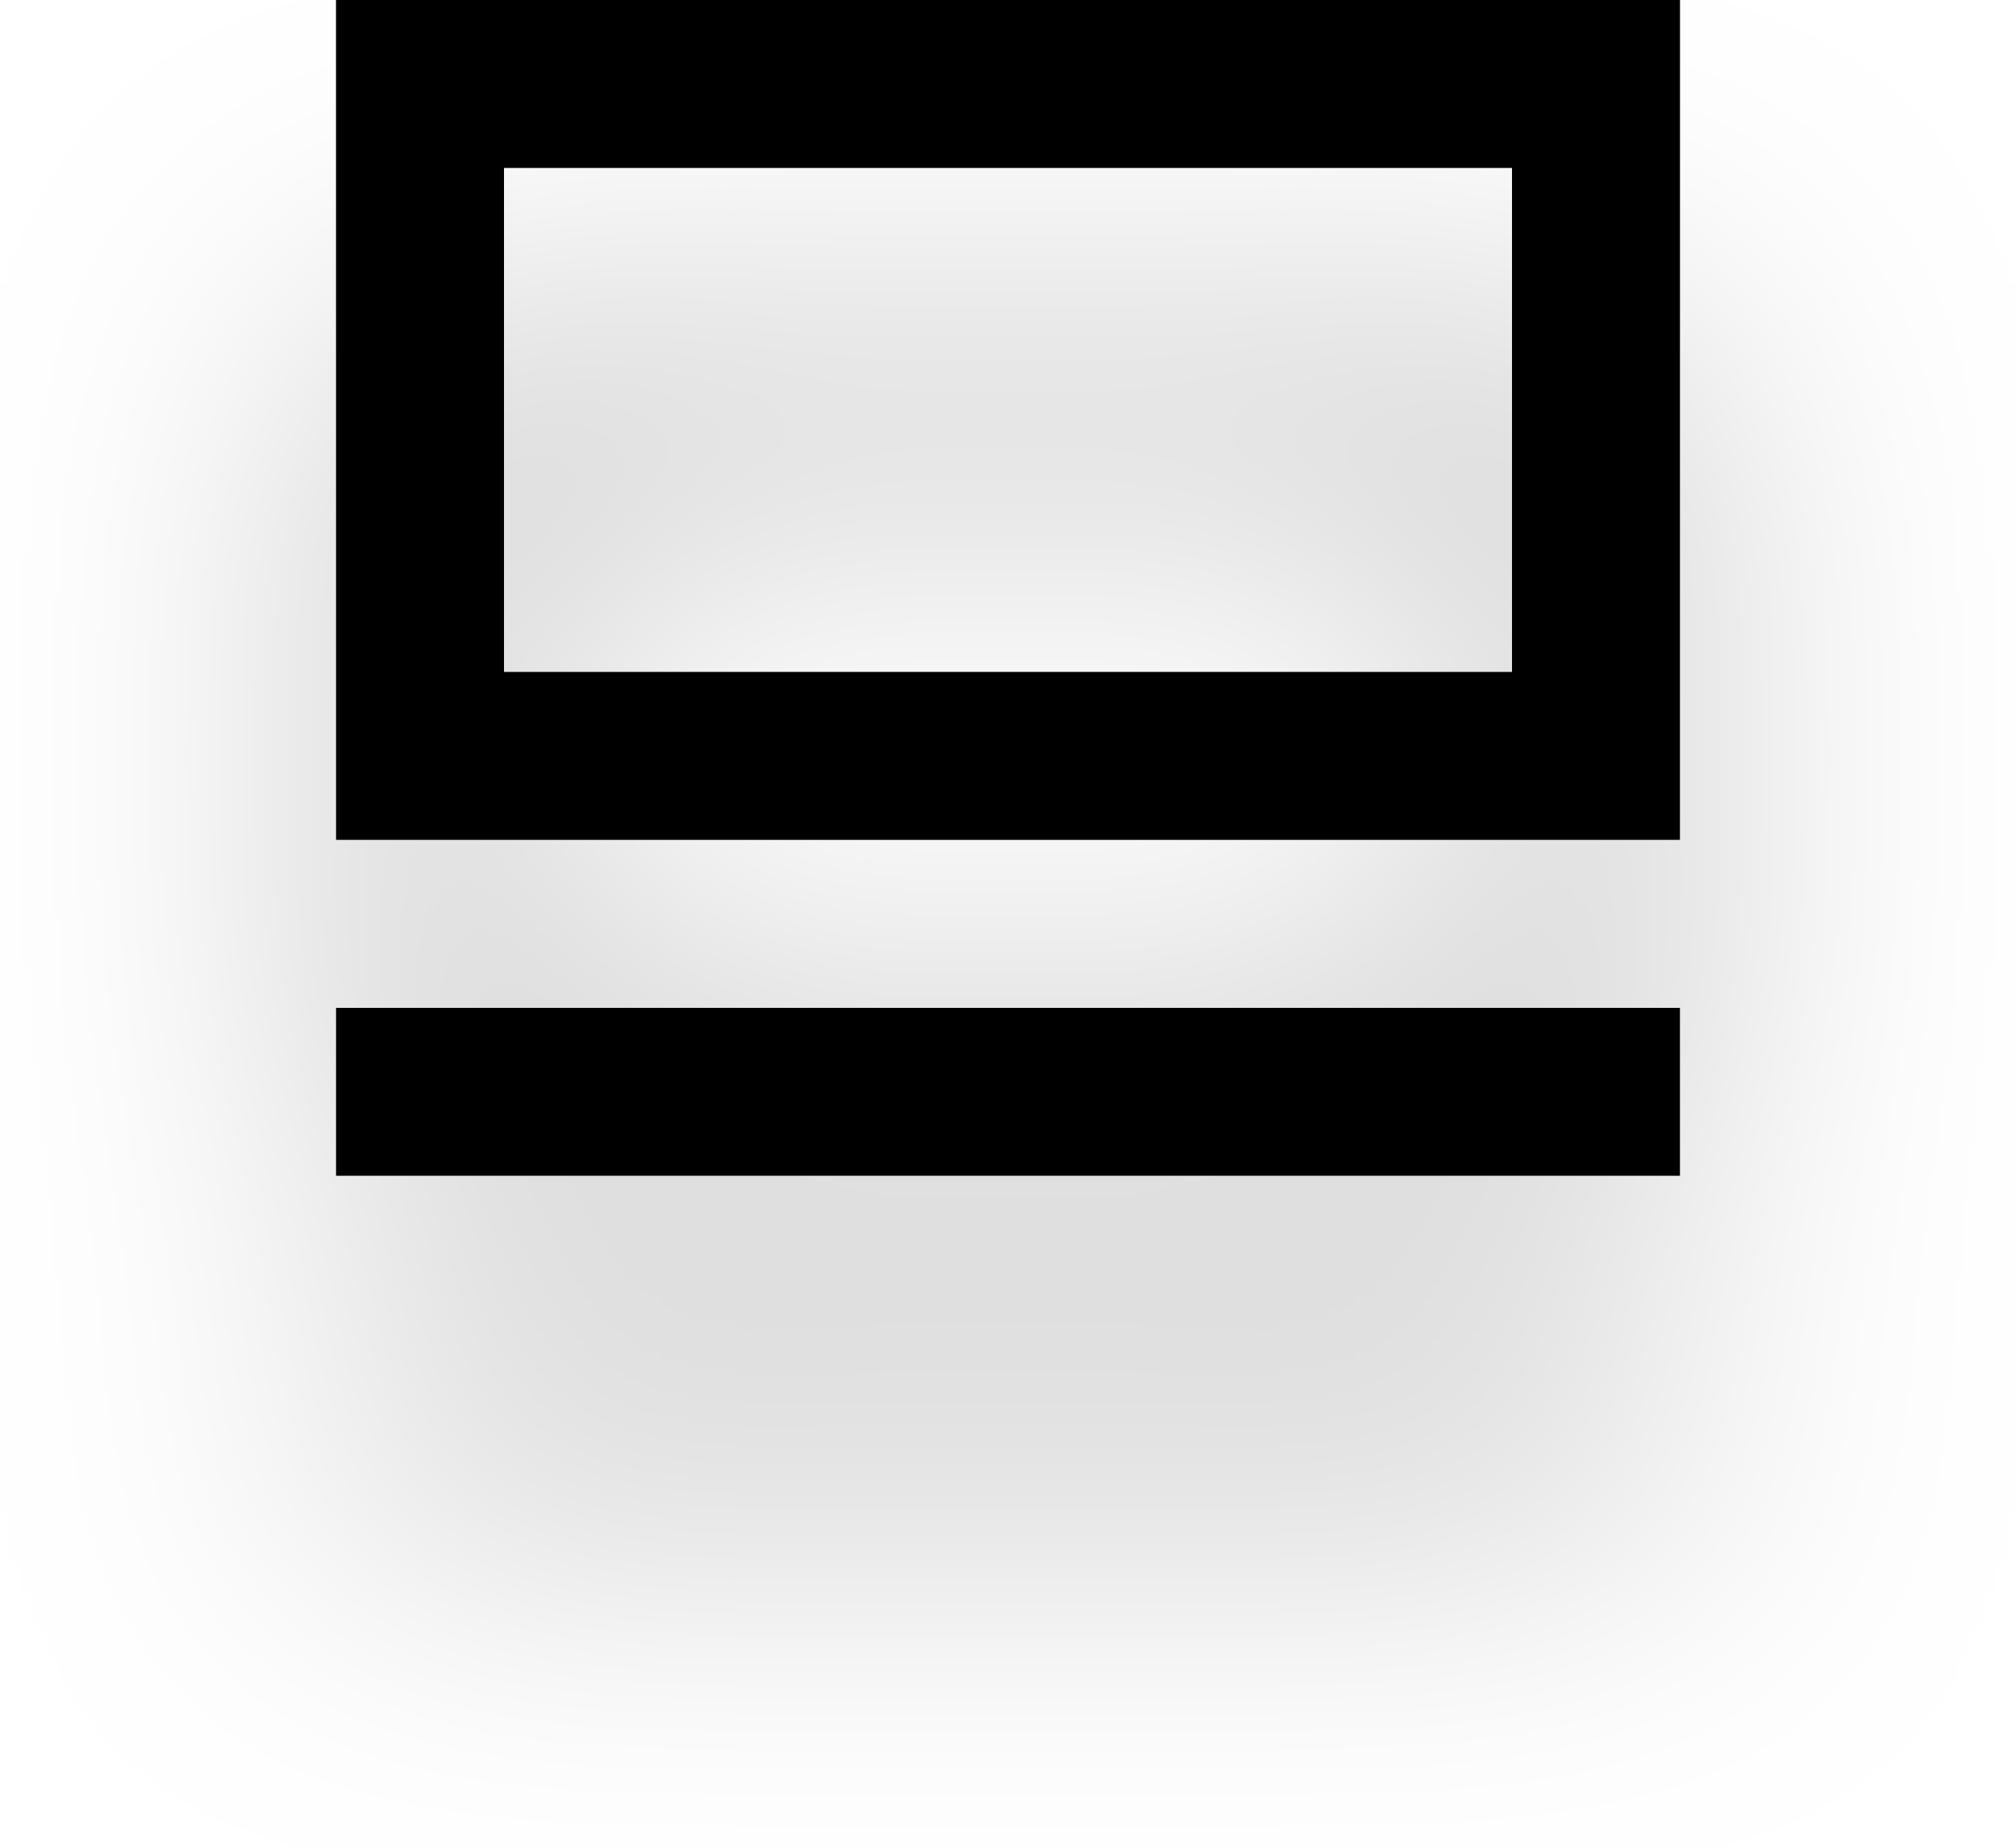
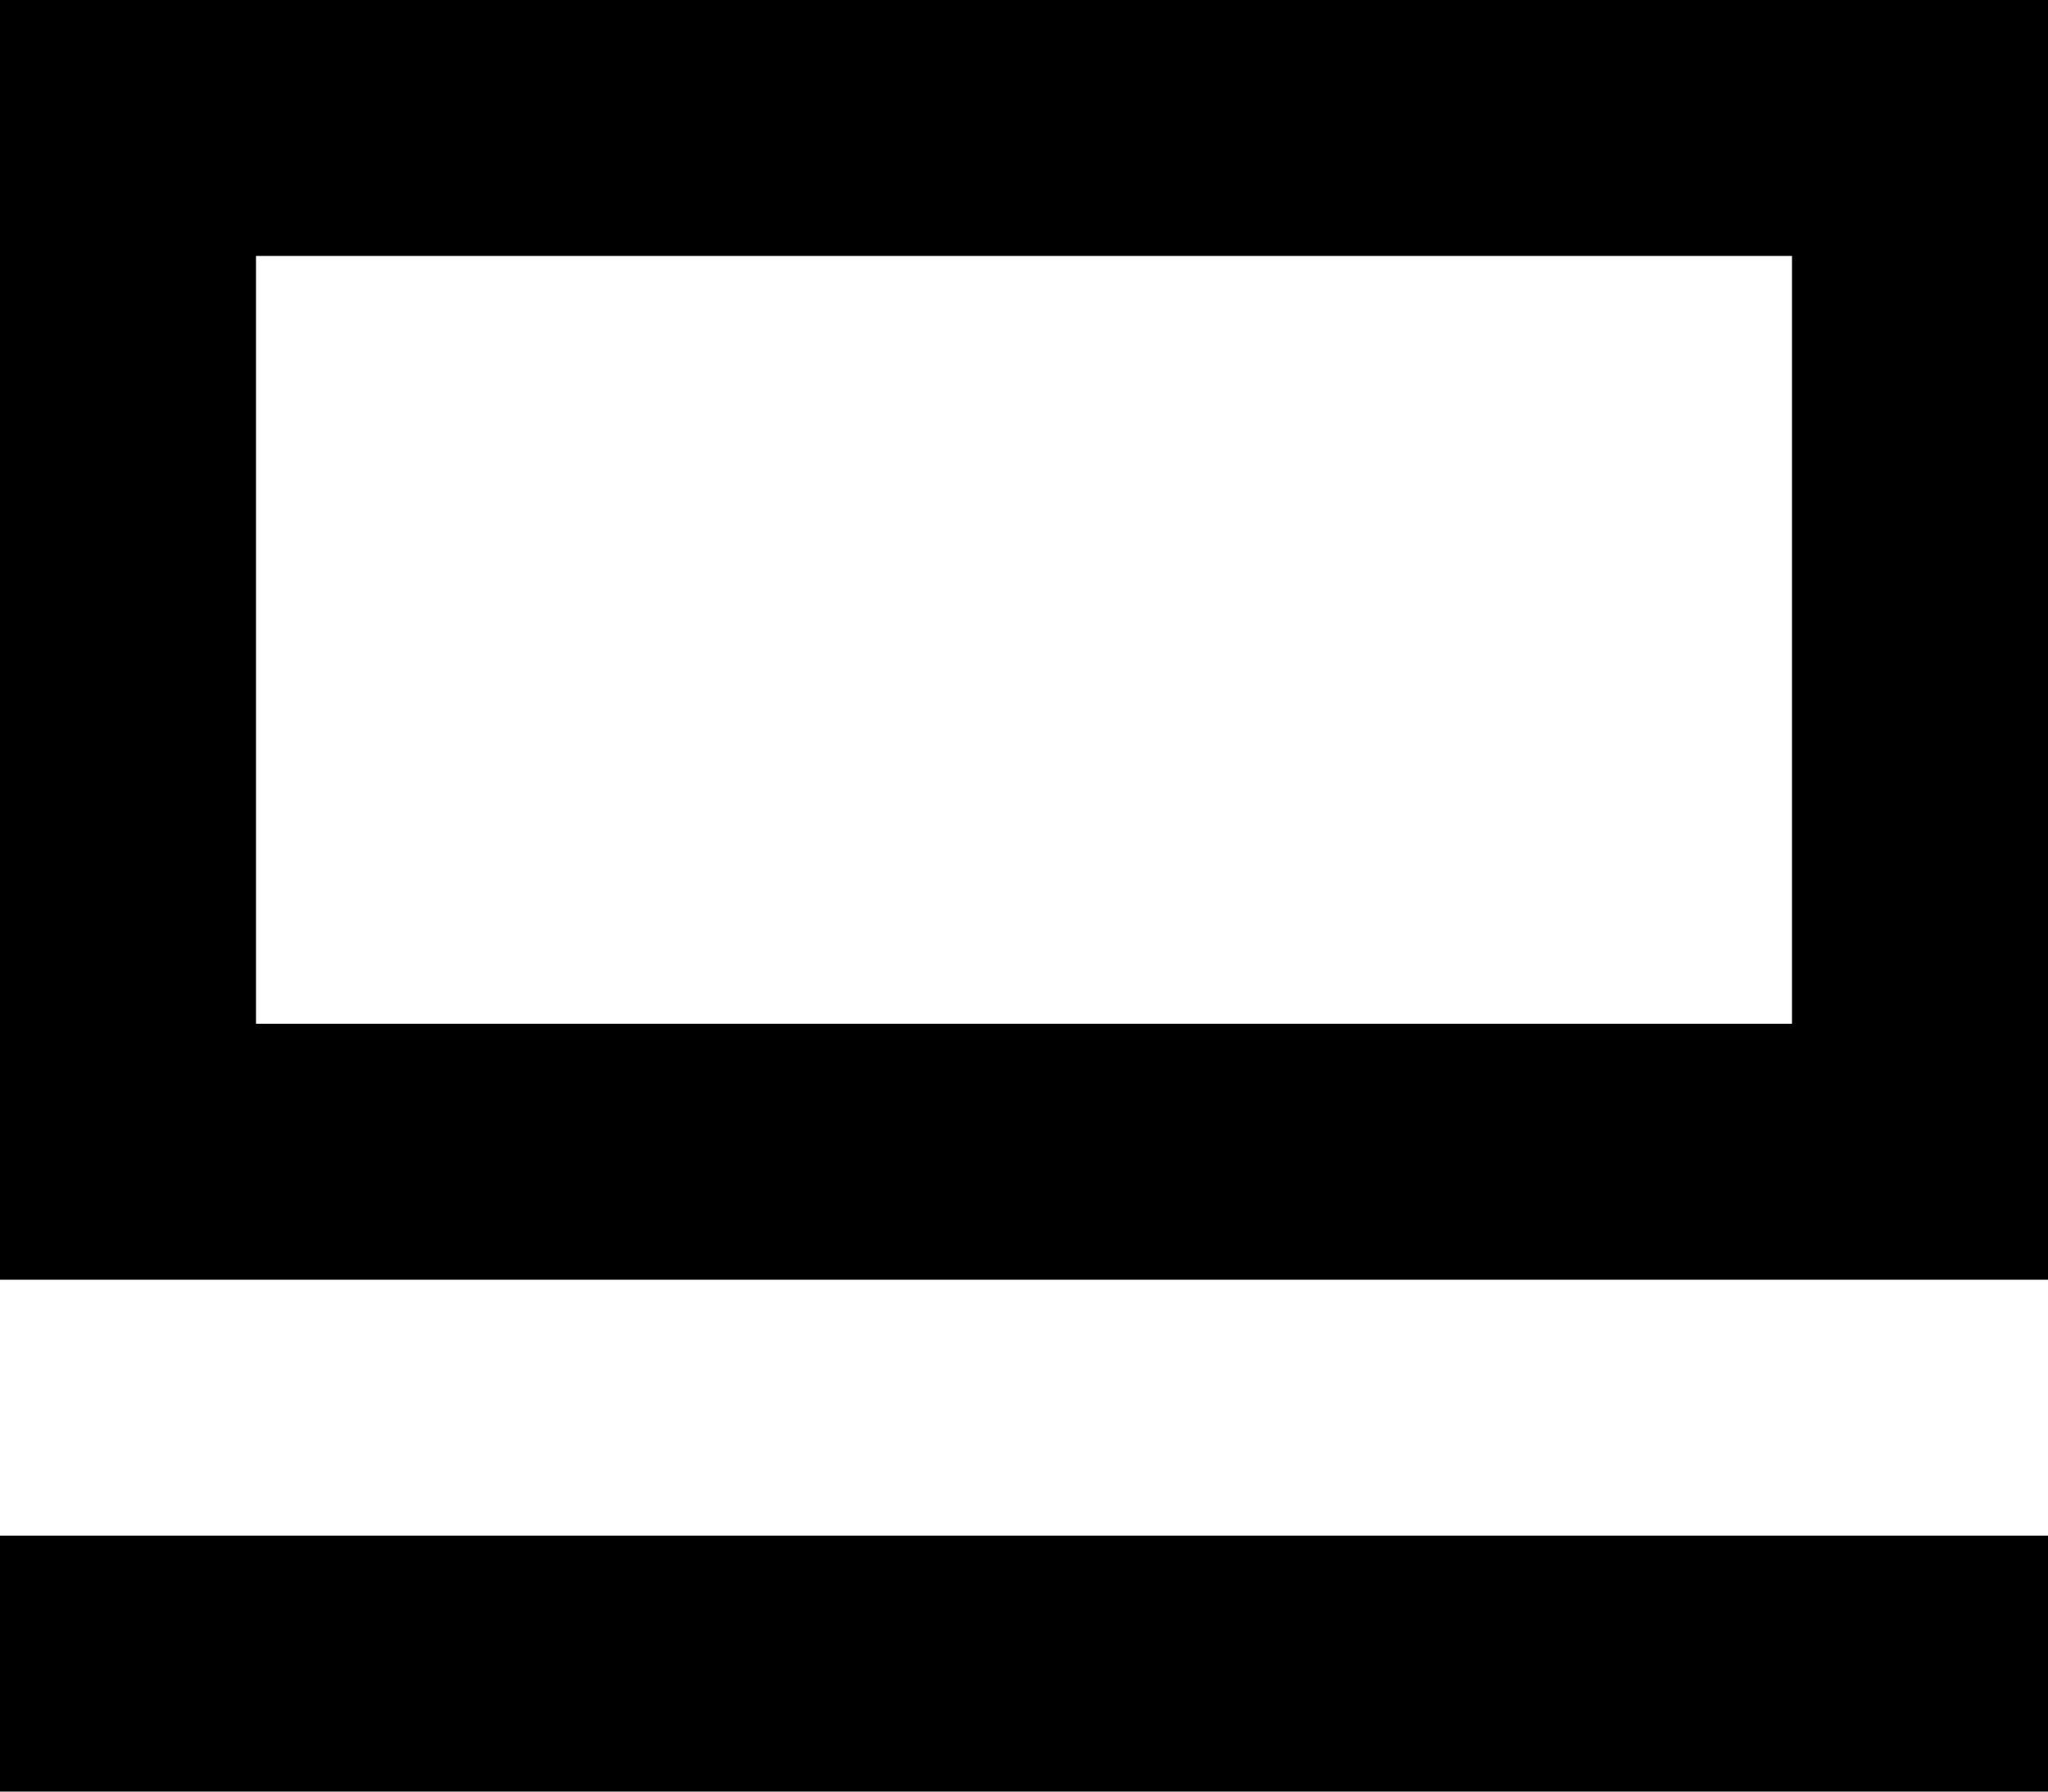
- <svg xmlns="http://www.w3.org/2000/svg" width="24" height="22" fill="none">
-   <g filter="url(#a)" fill="#000">
-     <path d="M20 12H4v2h16v-2ZM18 2v6H6V2h12Zm2-2H4v10h16V0Z" />
-   </g>
-   <defs>
-     <filter id="a" x="0" y="0" width="24" height="22" filterUnits="userSpaceOnUse" color-interpolation-filters="sRGB">
-       <feFlood flood-opacity="0" result="BackgroundImageFix" />
-       <feColorMatrix in="SourceAlpha" values="0 0 0 0 0 0 0 0 0 0 0 0 0 0 0 0 0 0 127 0" result="hardAlpha" />
-       <feOffset dy="4" />
-       <feGaussianBlur stdDeviation="2" />
-       <feComposite in2="hardAlpha" operator="out" />
-       <feColorMatrix values="0 0 0 0 0 0 0 0 0 0 0 0 0 0 0 0 0 0 0.25 0" />
-       <feBlend in2="BackgroundImageFix" result="effect1_dropShadow_33548_952" />
-       <feBlend in="SourceGraphic" in2="effect1_dropShadow_33548_952" result="shape" />
-     </filter>
-   </defs>
+ <svg xmlns="http://www.w3.org/2000/svg" width="16" height="14" fill="none">
+   <path d="M16 12H0v2h16v-2ZM14 2v6H2V2h12Zm2-2H0v10h16V0Z" fill="#000" />
</svg>
